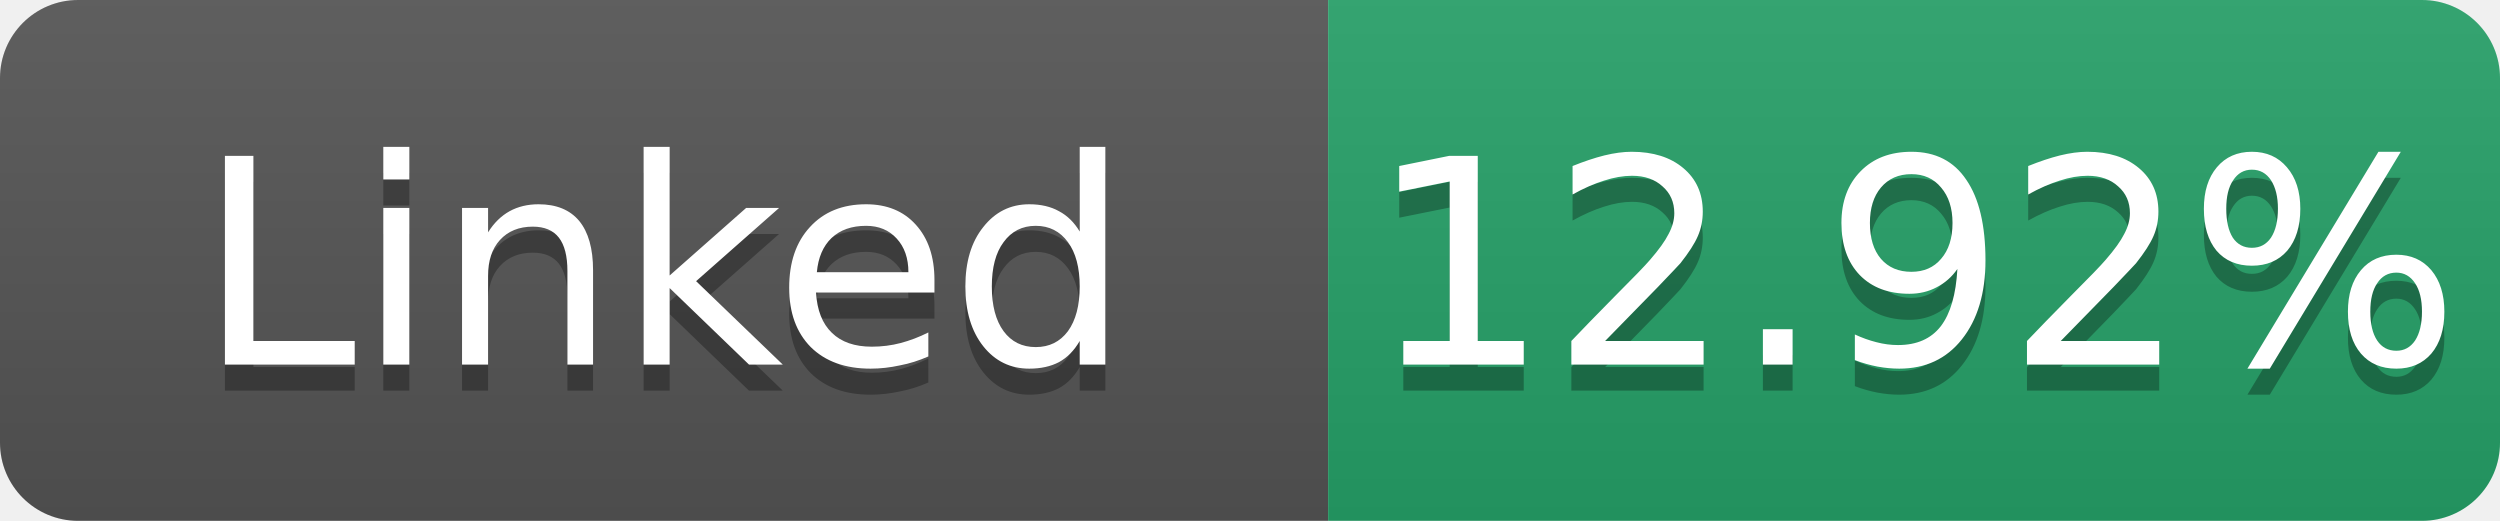
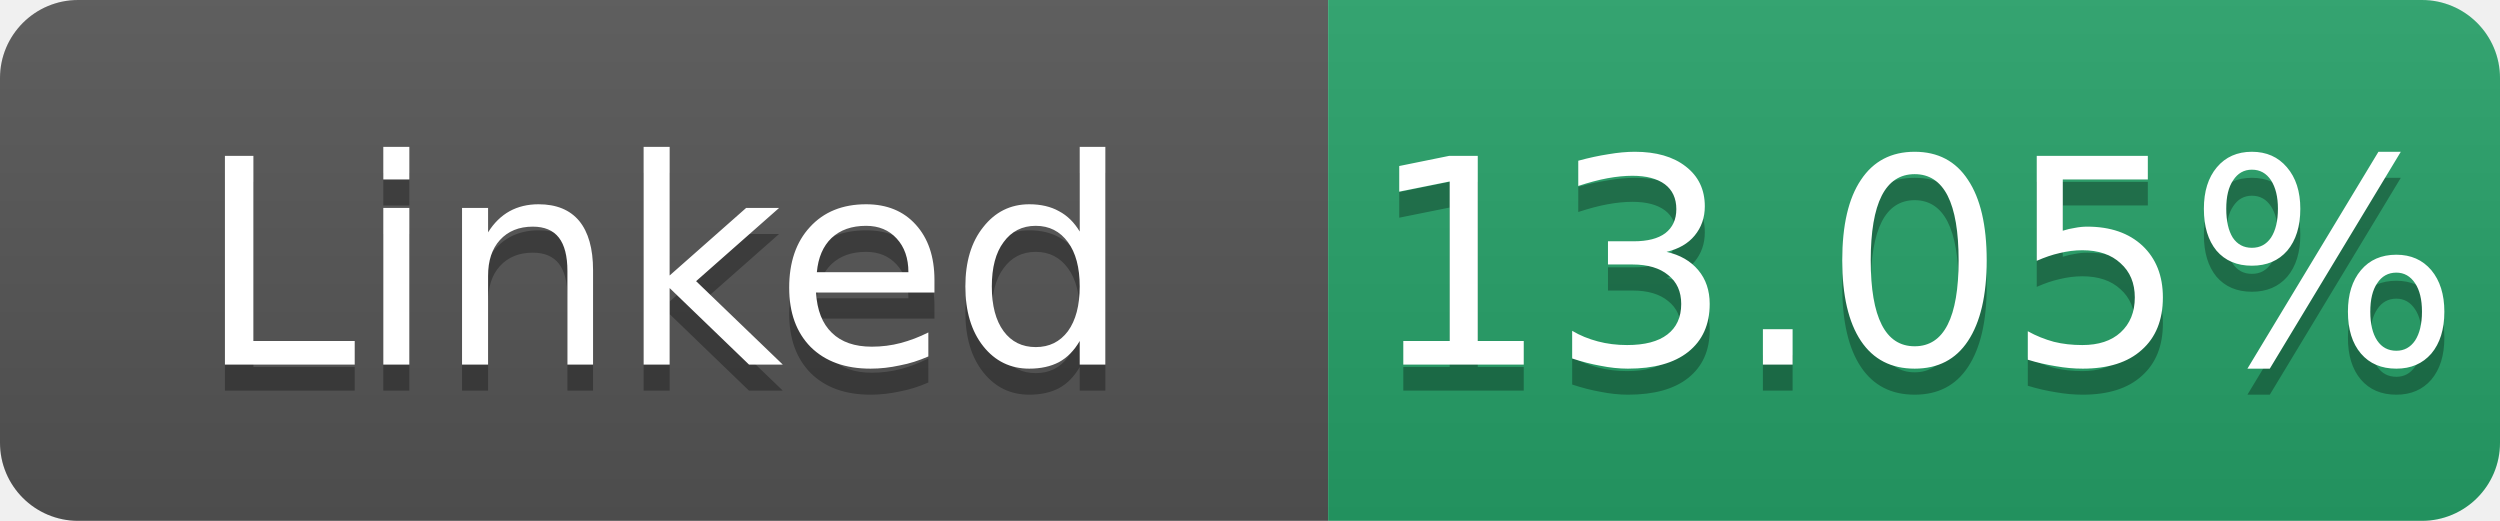
- <svg xmlns="http://www.w3.org/2000/svg" width="96" height="20" role="img" aria-label="Linked: 12.92%">
+ <svg xmlns="http://www.w3.org/2000/svg" width="96" height="20" role="img" aria-label="Linked: 13.05%">
  <linearGradient id="s" x2="0" y2="100%">
    <stop offset="0" stop-color="#bbb" stop-opacity=".1" />
    <stop offset="1" stop-opacity=".1" />
  </linearGradient>
  <clipPath id="r">
    <rect width="96" height="20" rx="3" fill="#fff" />
  </clipPath>
  <g clip-path="url(#r)">
    <rect width="51" height="20" fill="#555" />
    <rect x="51" width="45" height="20" fill="#26a269" />
    <rect width="96" height="20" fill="url(#s)" />
  </g>
  <g fill="#fff" text-anchor="middle" font-family="Verdana,Geneva,DejaVu Sans,sans-serif" font-size="11">
    <text x="25.5" y="15" fill="#010101" fill-opacity=".3">Linked</text>
    <text x="25.5" y="14">Linked</text>
-     <text x="73.5" y="15" fill="#010101" fill-opacity=".3">12.92%</text>
-     <text x="73.5" y="14">12.92%</text>
+     <text x="73.5" y="15" fill="#010101" fill-opacity=".3">13.05%</text>
+     <text x="73.5" y="14">13.05%</text>
  </g>
</svg>
